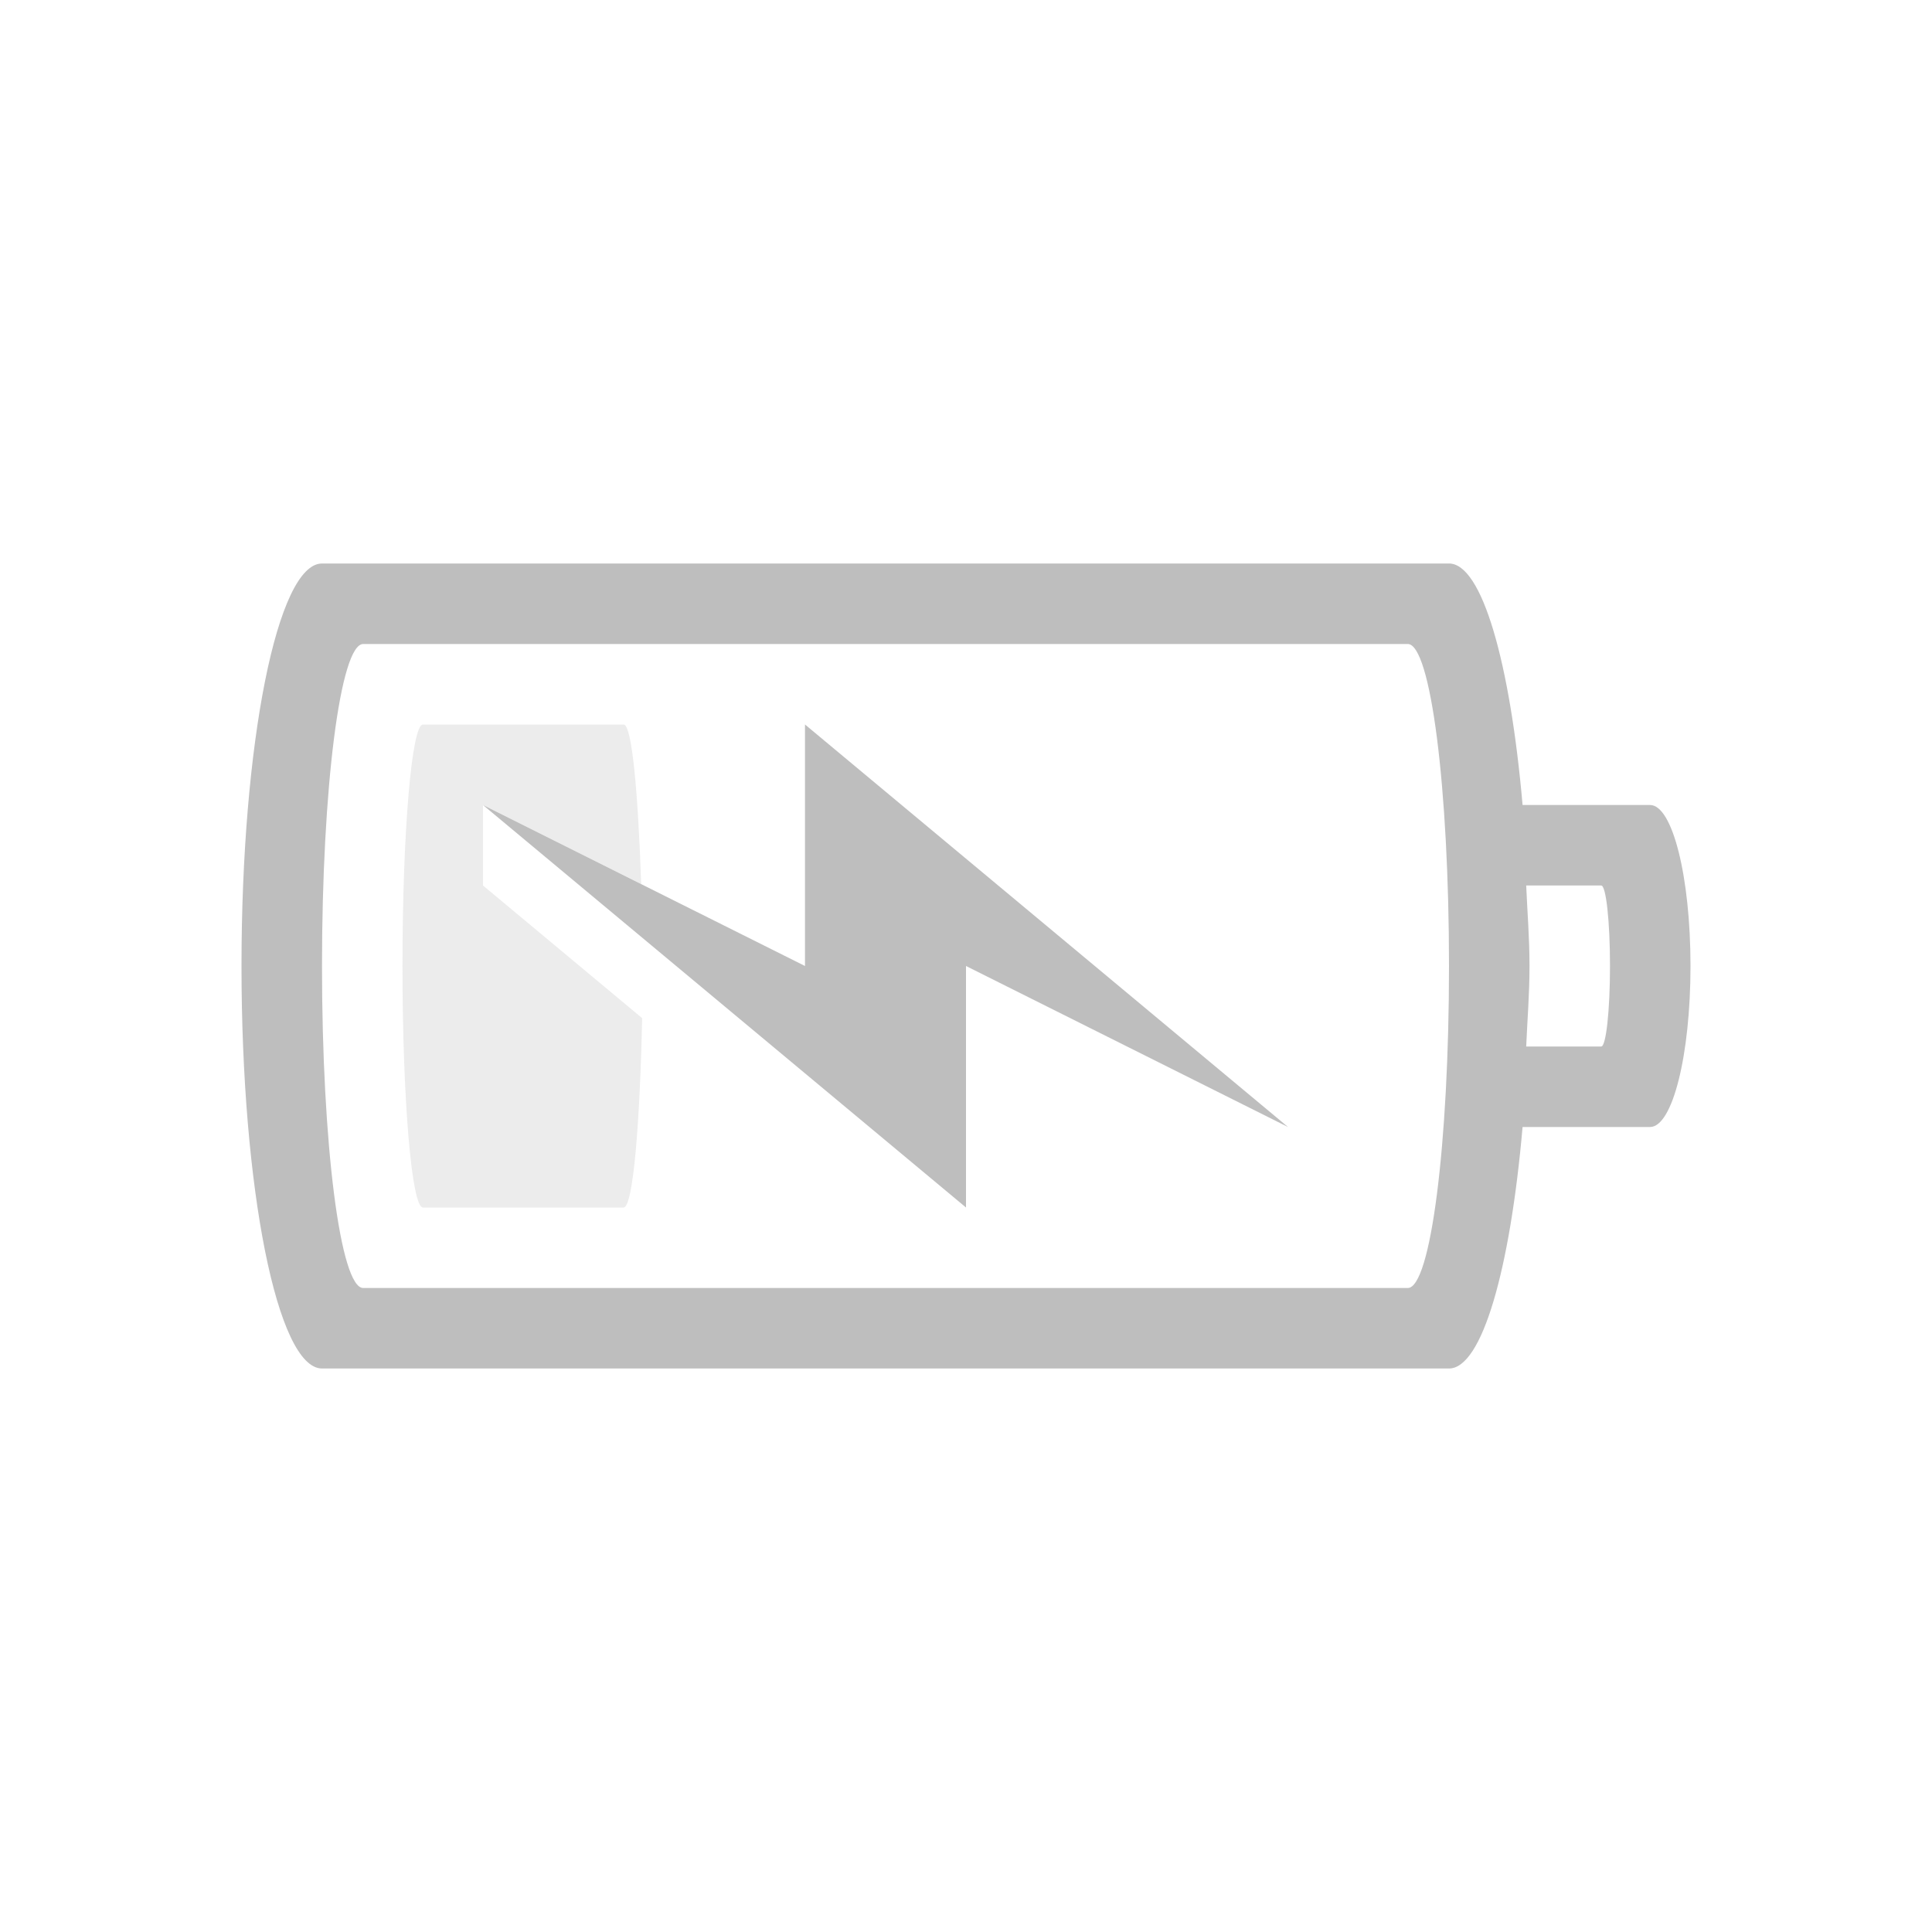
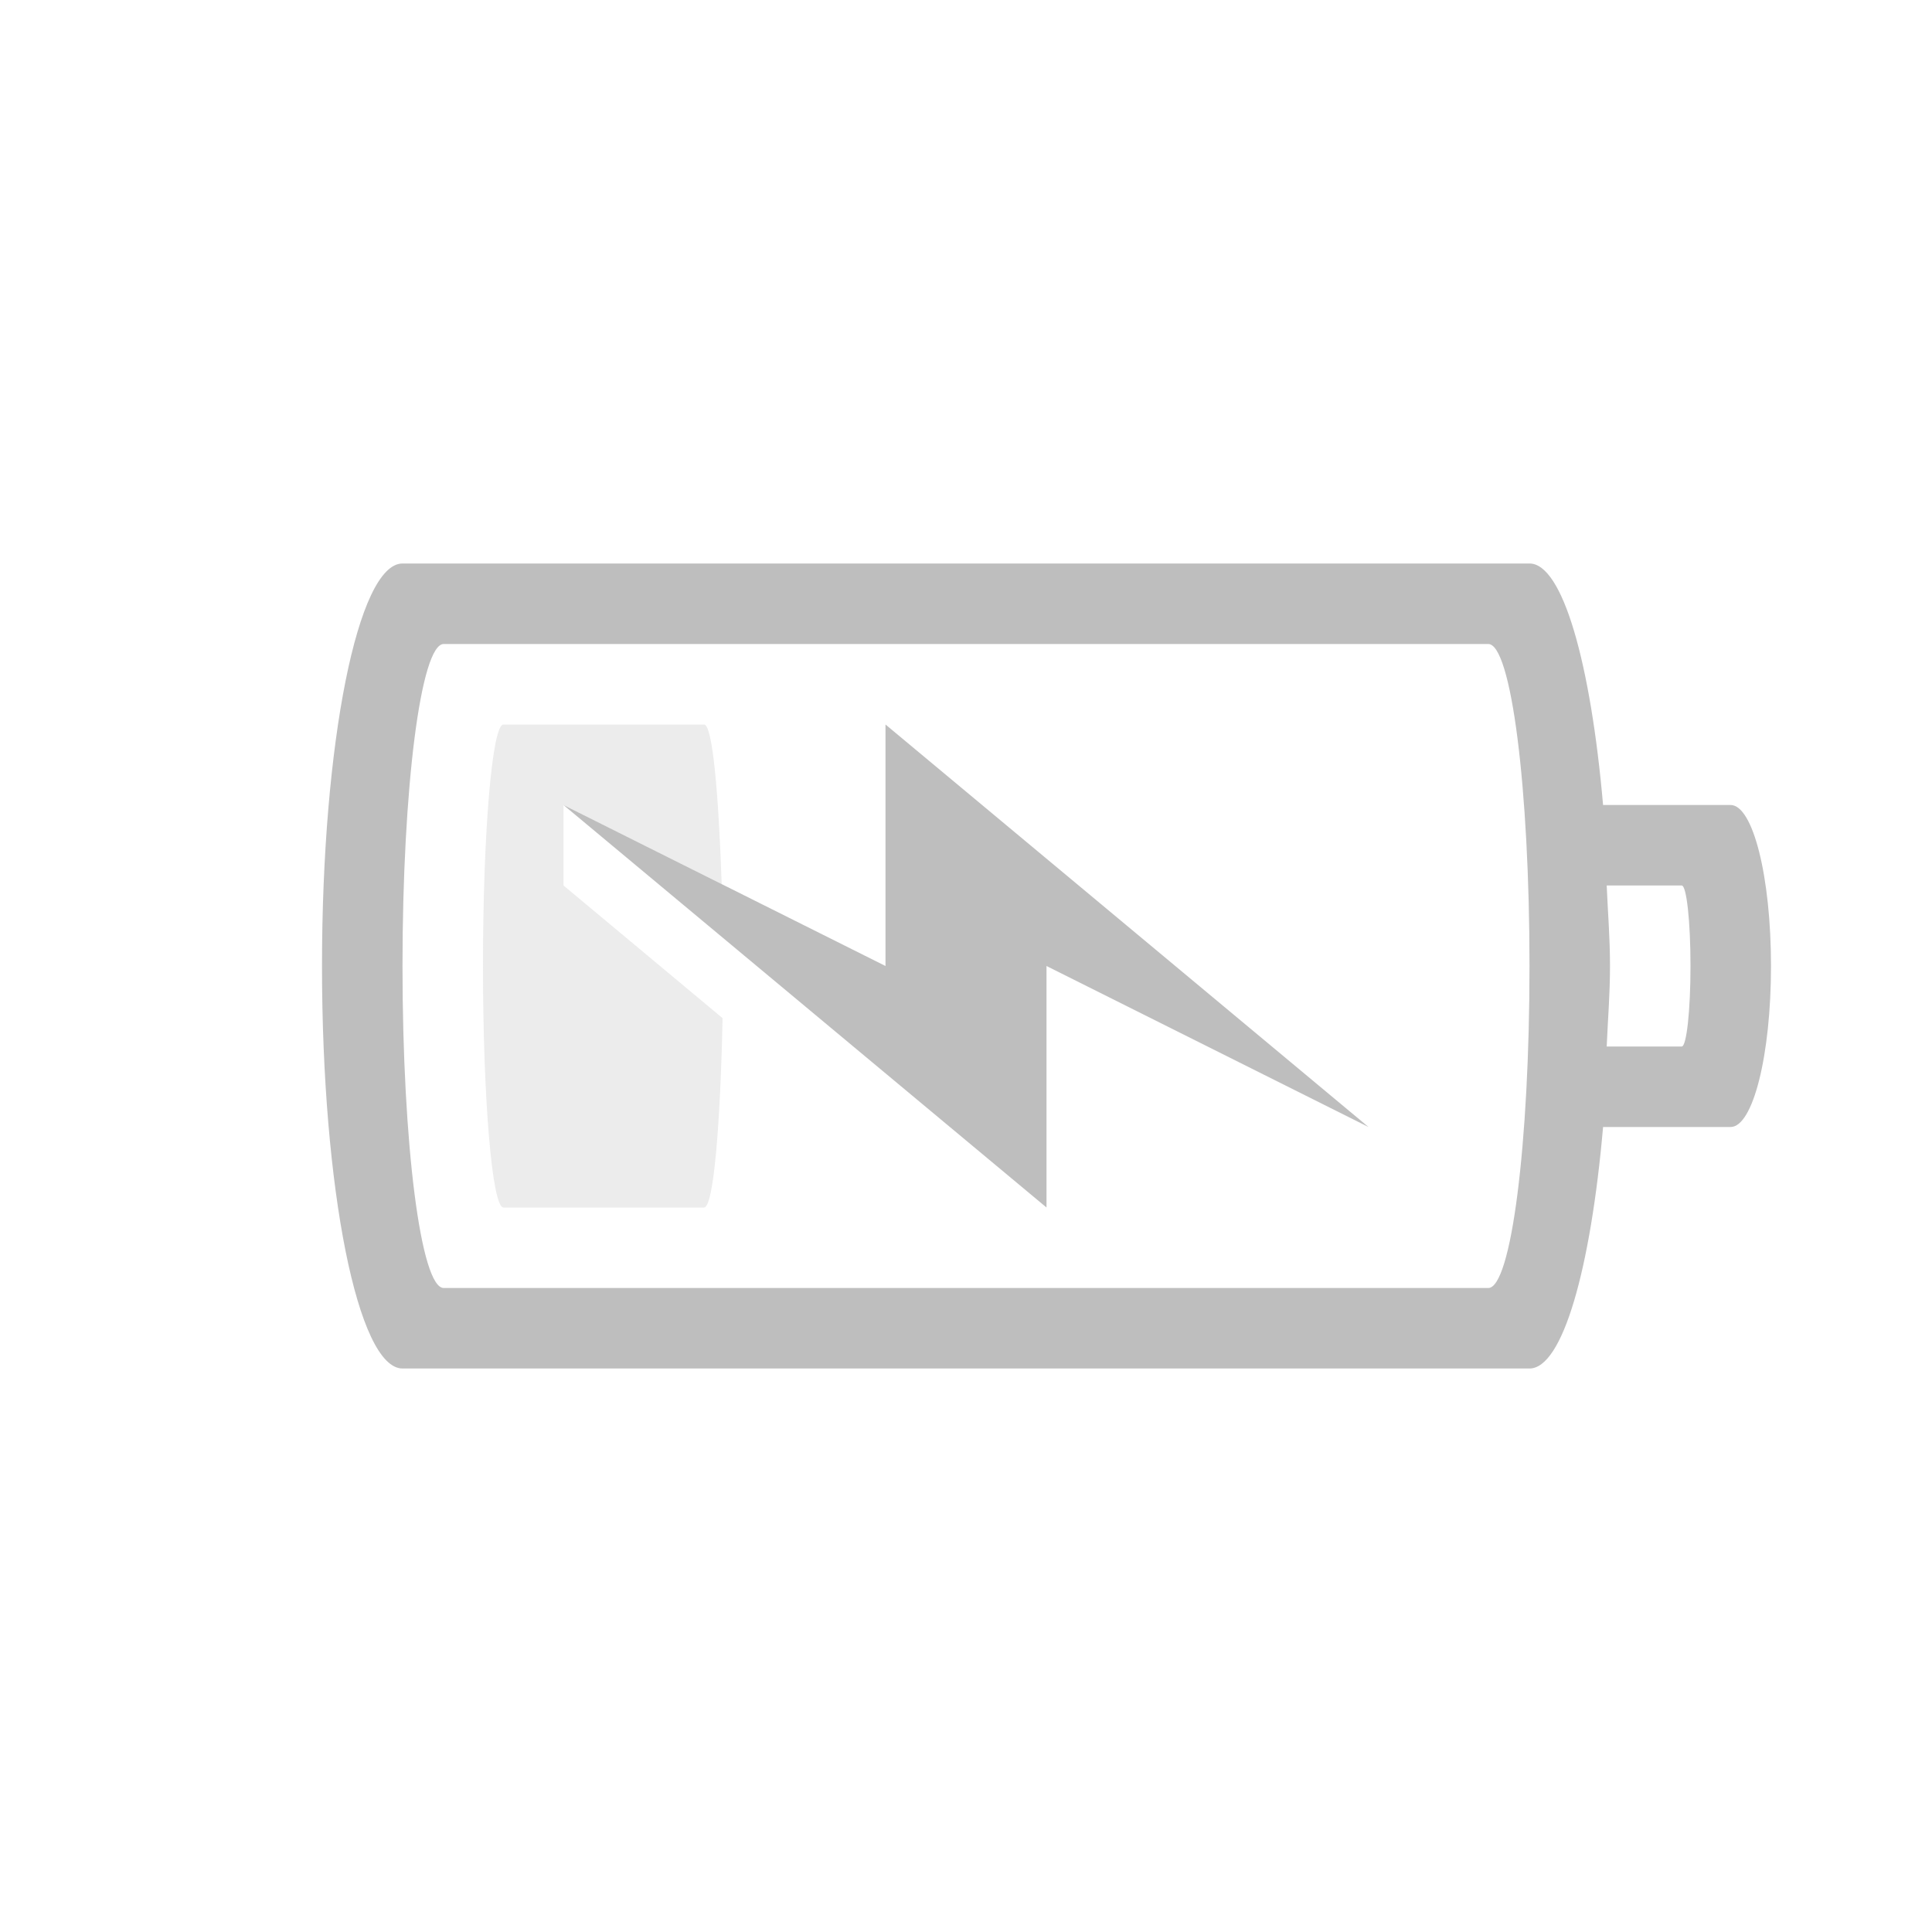
- <svg xmlns="http://www.w3.org/2000/svg" version="1.1" width="24" height="24" id="svg3004">
+ <svg xmlns="http://www.w3.org/2000/svg" id="svg3004" height="24" width="24" version="1.1">
  <defs id="defs3006" />
-   <path style="color:#bebebe;clip-rule:nonzero;display:inline;overflow:visible;visibility:visible;opacity:1;isolation:auto;mix-blend-mode:normal;color-interpolation:sRGB;color-interpolation-filters:linearRGB;solid-color:#000000;solid-opacity:1;fill:#bebebe;fill-opacity:1;fill-rule:nonzero;stroke:none;stroke-width:1;stroke-linecap:butt;stroke-linejoin:miter;stroke-miterlimit:4;stroke-dasharray:none;stroke-dashoffset:0;stroke-opacity:1;marker:none;color-rendering:auto;image-rendering:auto;shape-rendering:auto;text-rendering:auto;enable-background:accumulate" d="M 4 7 C 3.446 7 3 9.23 3 12 C 3 14.77 3.446 17 4 17 L 18 17 C 18.411 17 18.76 15.765 18.914 14 L 20.498 14 C 20.776 14 21 13.108 21 12 C 21 10.892 20.776 10 20.498 10 L 18.914 10 C 18.76 8.235 18.411 7 18 7 L 4 7 z M 4.512 8 L 17.488 8 C 17.772 8 18 9.784 18 12 C 18 14.216 17.772 16 17.488 16 L 4.512 16 C 4.228 16 4 14.216 4 12 C 4 9.784 4.228 8 4.512 8 z M 10 9 L 10 12 L 6 10 L 12 15 L 12 12 L 16 14 L 10 9 z M 18.959 11 L 19.891 11 C 19.951 11 20 11.446 20 12 C 20 12.554 19.951 13 19.891 13 L 18.959 13 C 18.973 12.666 19 12.355 19 12 C 19 11.645 18.973 11.334 18.959 11 z " id="rect4347" />
-   <path style="color:#bebebe;clip-rule:nonzero;display:inline;overflow:visible;visibility:visible;opacity:0.3;isolation:auto;mix-blend-mode:normal;color-interpolation:sRGB;color-interpolation-filters:linearRGB;solid-color:#000000;solid-opacity:1;fill:#bebebe;fill-opacity:1;fill-rule:nonzero;stroke:none;stroke-width:1;stroke-linecap:butt;stroke-linejoin:miter;stroke-miterlimit:4;stroke-dasharray:none;stroke-dashoffset:0;stroke-opacity:1;marker:none;color-rendering:auto;image-rendering:auto;shape-rendering:auto;text-rendering:auto;enable-background:accumulate" d="M 5.254 9 C 5.114 9 5 10.338 5 12 C 5 13.662 5.114 15 5.254 15 L 7.746 15 C 7.865 15 7.949 13.953 7.977 12.648 L 6 11 L 6 10 L 7.965 10.982 C 7.927 9.881 7.853 9 7.746 9 L 5.254 9 z " id="rect4151-6-5" />
+   <path id="rect4347" d="m 5,7 c -0.554,0 -1,2.23 -1,5 0,2.77 0.446,5 1,5 h 14 c 0.411,0 0.76,-1.235 0.914,-3 h 1.584 C 21.776,14 22,13.108 22,12 22,10.892 21.776,10 21.498,10 H 19.914 C 19.76,8.235 19.411,7 19,7 Z M 5.512,8 H 18.488 C 18.772,8 19,9.784 19,12 c 0,2.216 -0.228,4 -0.512,4 H 5.512 C 5.228,16 5,14.216 5,12 5,9.784 5.228,8 5.512,8 Z M 11,9 v 3 l -4,-2 6,5 v -3 l 4,2 z m 8.959,2 h 0.932 C 20.951,11 21,11.446 21,12 c 0,0.554 -0.049,1 -0.109,1 H 19.959 C 19.973,12.666 20,12.355 20,12 c 0,-0.355 -0.027,-0.666 -0.041,-1 z" style="color:#bebebe;clip-rule:nonzero;display:inline;overflow:visible;visibility:visible;opacity:1;isolation:auto;mix-blend-mode:normal;color-interpolation:sRGB;color-interpolation-filters:linearRGB;solid-color:#000000;solid-opacity:1;fill:#bebebe;fill-opacity:1;fill-rule:nonzero;stroke:none;stroke-width:1;stroke-linecap:butt;stroke-linejoin:miter;stroke-miterlimit:4;stroke-dasharray:none;stroke-dashoffset:0;stroke-opacity:1;marker:none;color-rendering:auto;image-rendering:auto;shape-rendering:auto;text-rendering:auto;enable-background:accumulate" />
+   <path id="rect4151-6-5" d="M 6.254,9 C 6.114,9 6,10.338 6,12 c 0,1.662 0.114,3 0.254,3 h 2.492 c 0.119,0 0.203,-1.047 0.23,-2.352 L 7,11 v -1 l 1.965,0.982 C 8.927,9.881 8.853,9 8.746,9 Z" style="color:#bebebe;clip-rule:nonzero;display:inline;overflow:visible;visibility:visible;opacity:0.3;isolation:auto;mix-blend-mode:normal;color-interpolation:sRGB;color-interpolation-filters:linearRGB;solid-color:#000000;solid-opacity:1;fill:#bebebe;fill-opacity:1;fill-rule:nonzero;stroke:none;stroke-width:1;stroke-linecap:butt;stroke-linejoin:miter;stroke-miterlimit:4;stroke-dasharray:none;stroke-dashoffset:0;stroke-opacity:1;marker:none;color-rendering:auto;image-rendering:auto;shape-rendering:auto;text-rendering:auto;enable-background:accumulate" />
</svg>
